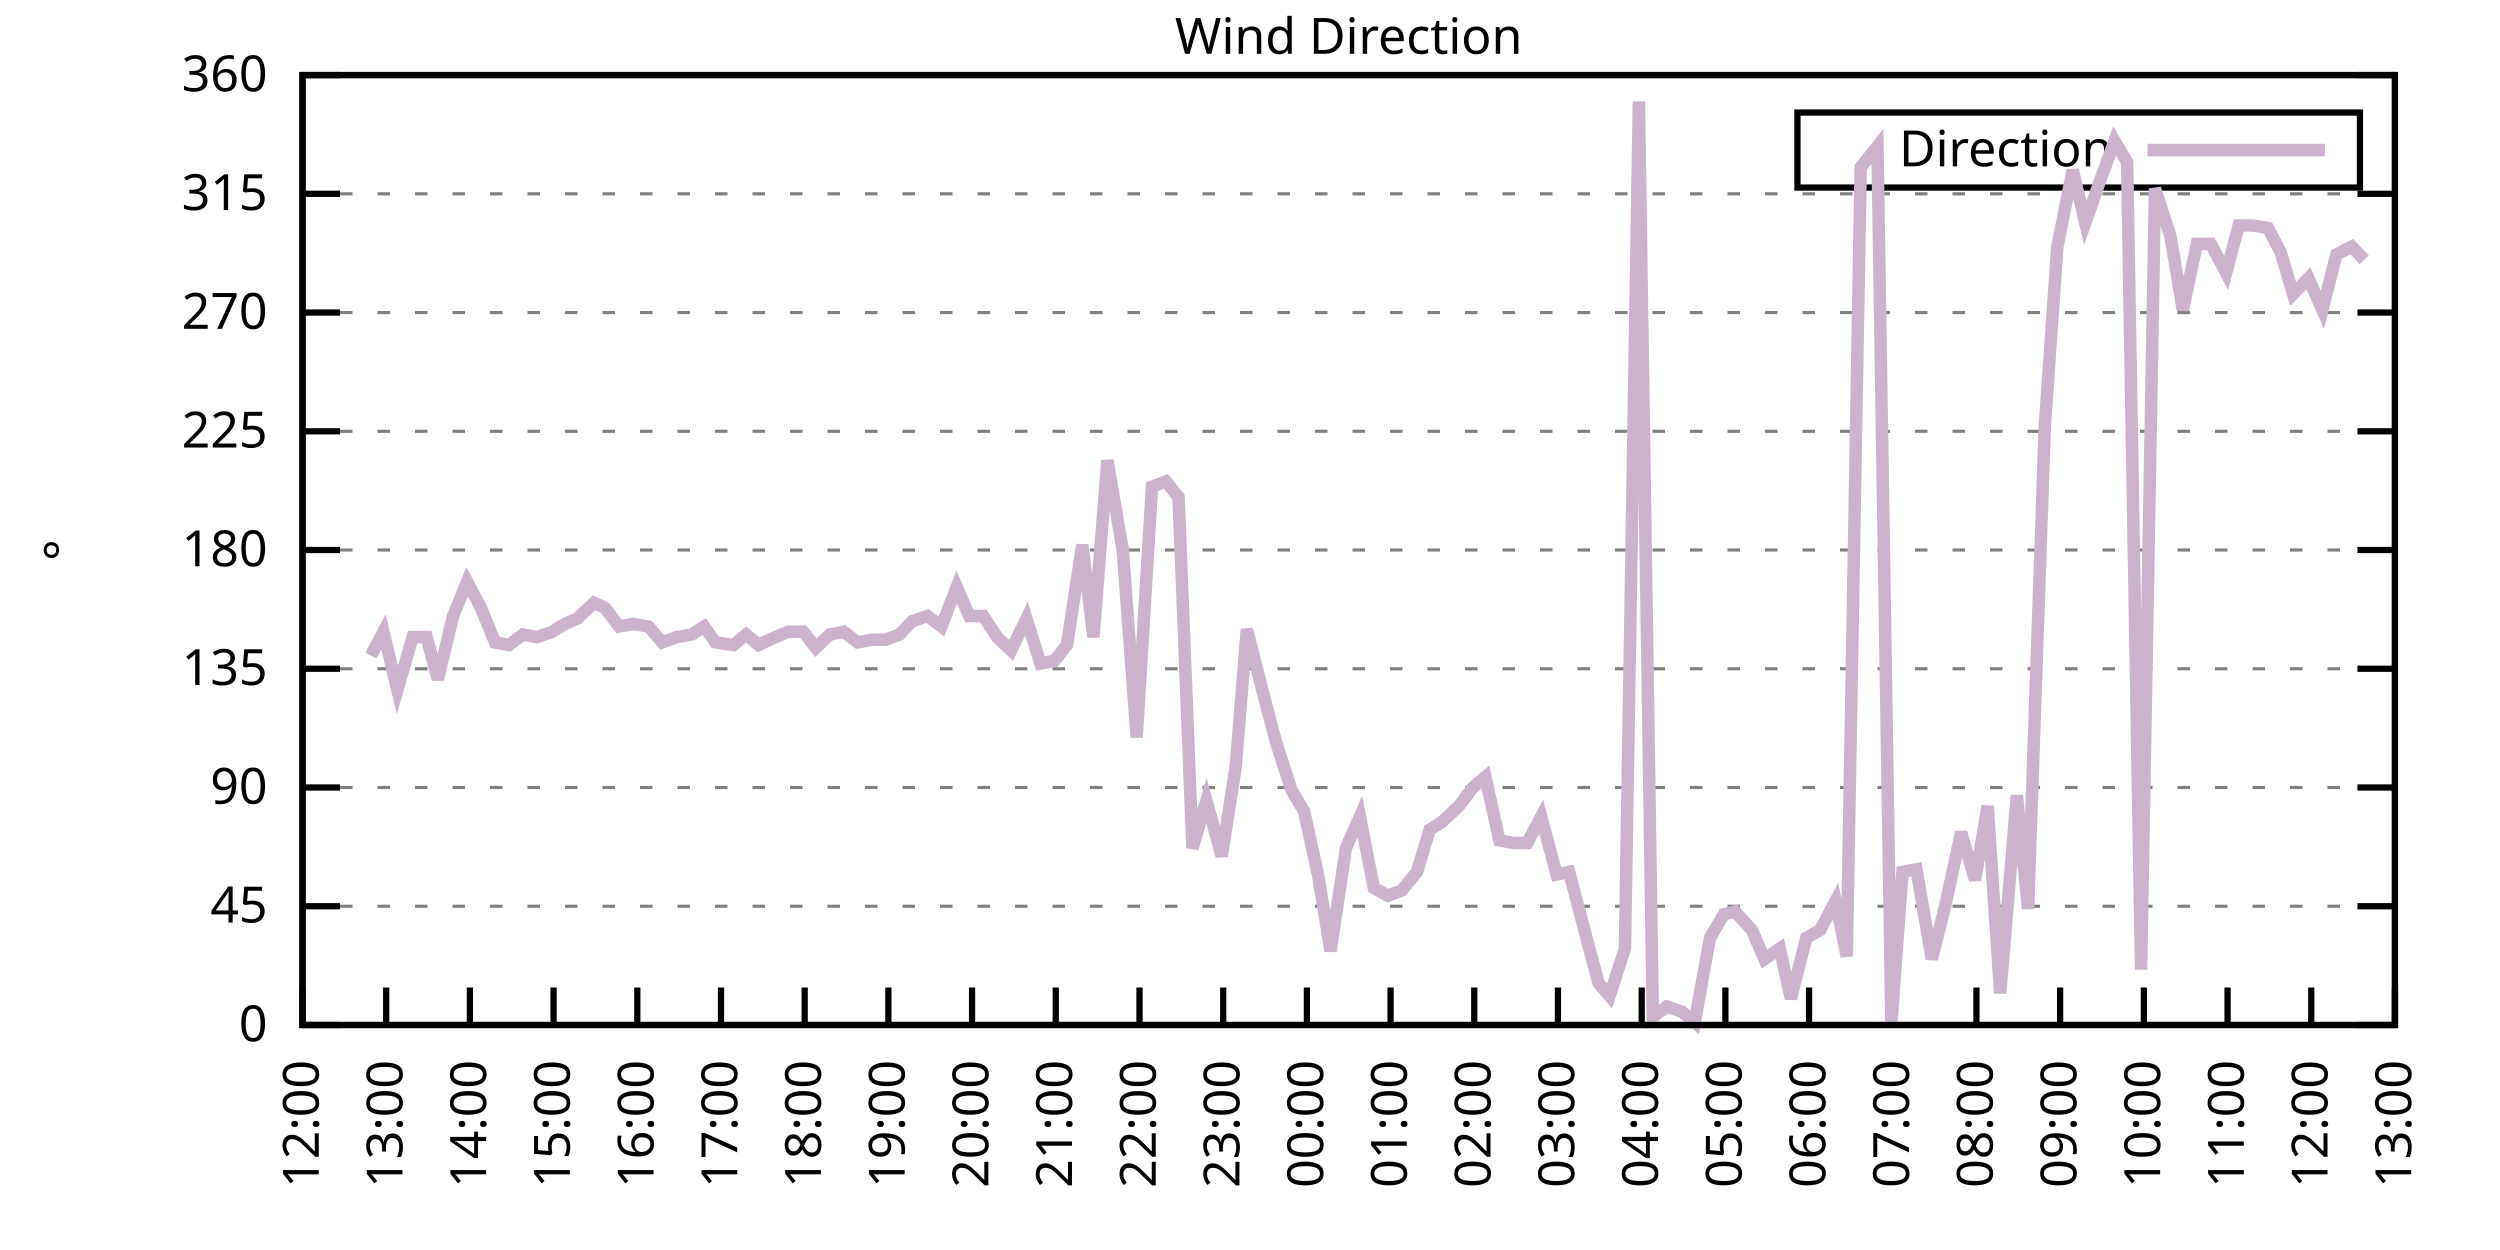
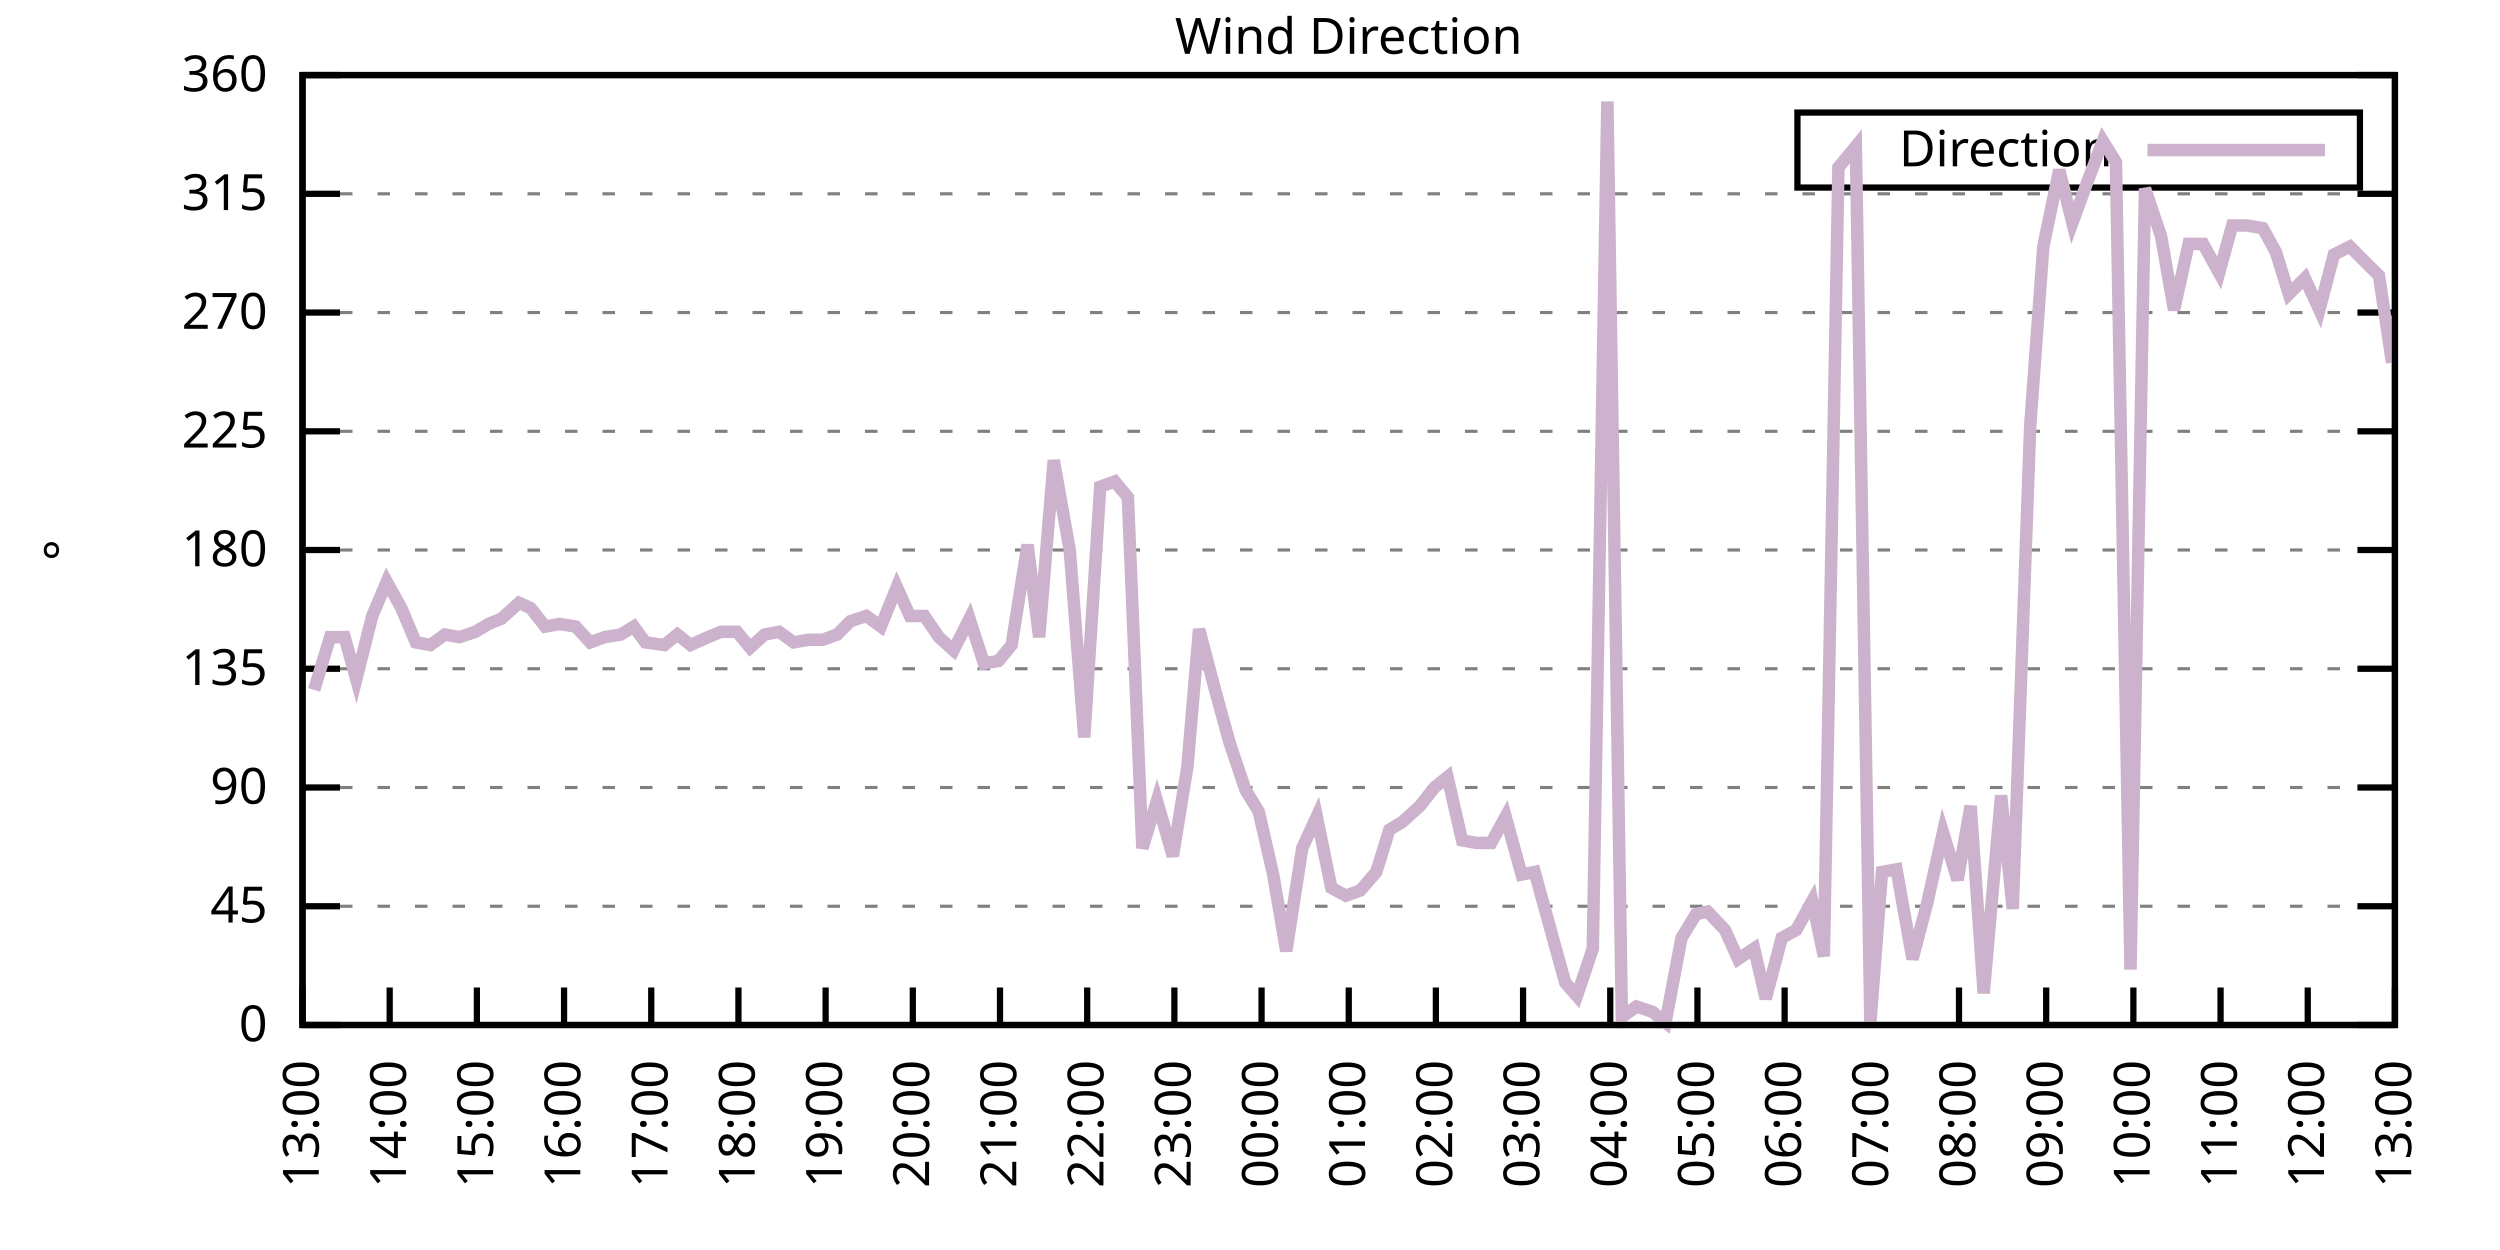
<svg xmlns="http://www.w3.org/2000/svg" xmlns:xlink="http://www.w3.org/1999/xlink" width="400" height="200" viewBox="0 0 400 200">
  <g id="gnuplot_canvas">
    <rect x="0" y="0" width="400" height="200" fill="none" />
    <defs>
      <circle id="gpDot" r="0.5" stroke-width="0.5" stroke="currentColor" />
      <path id="gpPt0" stroke-width="0.333" stroke="currentColor" d="M-1,0 h2 M0,-1 v2" />
      <path id="gpPt1" stroke-width="0.333" stroke="currentColor" d="M-1,-1 L1,1 M1,-1 L-1,1" />
      <path id="gpPt2" stroke-width="0.333" stroke="currentColor" d="M-1,0 L1,0 M0,-1 L0,1 M-1,-1 L1,1 M-1,1 L1,-1" />
      <rect id="gpPt3" stroke-width="0.333" stroke="currentColor" x="-1" y="-1" width="2" height="2" />
      <rect id="gpPt4" stroke-width="0.333" stroke="currentColor" fill="currentColor" x="-1" y="-1" width="2" height="2" />
      <circle id="gpPt5" stroke-width="0.333" stroke="currentColor" cx="0" cy="0" r="1" />
      <use xlink:href="#gpPt5" id="gpPt6" fill="currentColor" stroke="none" />
      <path id="gpPt7" stroke-width="0.333" stroke="currentColor" d="M0,-1.33 L-1.33,0.67 L1.33,0.67 z" />
      <use xlink:href="#gpPt7" id="gpPt8" fill="currentColor" stroke="none" />
      <use xlink:href="#gpPt7" id="gpPt9" stroke="currentColor" transform="rotate(180)" />
      <use xlink:href="#gpPt9" id="gpPt10" fill="currentColor" stroke="none" />
      <use xlink:href="#gpPt3" id="gpPt11" stroke="currentColor" transform="rotate(45)" />
      <use xlink:href="#gpPt11" id="gpPt12" fill="currentColor" stroke="none" />
      <path id="gpPt13" stroke-width="0.333" stroke="currentColor" d="M0,1.330 L1.265,0.411 L0.782,-1.067 L-0.782,-1.076 L-1.265,0.411 z" />
      <use xlink:href="#gpPt13" id="gpPt14" fill="currentColor" stroke="none" />
      <filter id="textbox" filterUnits="objectBoundingBox" x="0" y="0" height="1" width="1">
        <feFlood flood-color="white" flood-opacity="1" result="bgnd" />
        <feComposite in="SourceGraphic" in2="bgnd" operator="atop" />
      </filter>
      <filter id="greybox" filterUnits="objectBoundingBox" x="0" y="0" height="1" width="1">
        <feFlood flood-color="lightgrey" flood-opacity="1" result="grey" />
        <feComposite in="SourceGraphic" in2="grey" operator="atop" />
      </filter>
    </defs>
    <g fill="none" color="white" stroke="currentColor" stroke-width="1.00" stroke-linecap="butt" stroke-linejoin="miter">
</g>
    <g fill="none" color="black" stroke="currentColor" stroke-width="1.00" stroke-linecap="butt" stroke-linejoin="miter">
      <g stroke="none" shape-rendering="crispEdges">
        <polygon fill="rgb(255, 255, 255)" points="48.40,164.00 383.18,164.00 383.18,12.02 48.40,12.02 " />
      </g>
    </g>
    <g fill="none" color="black" stroke="currentColor" stroke-width="1.00" stroke-linecap="butt" stroke-linejoin="miter">
</g>
    <g fill="none" color="black" stroke="black" stroke-width="0.50" stroke-linecap="butt" stroke-linejoin="miter">
</g>
    <g fill="none" color="gray" stroke="currentColor" stroke-width="0.50" stroke-linecap="butt" stroke-linejoin="miter">
      <path stroke="gray" stroke-dasharray="2,4" class="gridline" d="M48.40,164.00 L383.19,164.00  " />
    </g>
    <g fill="none" color="gray" stroke="gray" stroke-width="1.00" stroke-linecap="butt" stroke-linejoin="miter">
</g>
    <g fill="none" color="black" stroke="currentColor" stroke-width="1.00" stroke-linecap="butt" stroke-linejoin="miter">
      <path stroke="black" d="M48.40,164.00 L54.40,164.00 M383.19,164.00 L377.19,164.00  " />
      <g transform="translate(42.80,166.60)" stroke="none" fill="black" font-family="Sans" font-size="8.00" text-anchor="end">
        <text>
          <tspan font-family="Sans"> 0</tspan>
        </text>
      </g>
    </g>
    <g fill="none" color="black" stroke="currentColor" stroke-width="1.00" stroke-linecap="butt" stroke-linejoin="miter">
</g>
    <g fill="none" color="black" stroke="black" stroke-width="0.50" stroke-linecap="butt" stroke-linejoin="miter">
</g>
    <g fill="none" color="gray" stroke="currentColor" stroke-width="0.50" stroke-linecap="butt" stroke-linejoin="miter">
      <path stroke="gray" stroke-dasharray="2,4" class="gridline" d="M48.40,145.00 L383.19,145.00  " />
    </g>
    <g fill="none" color="gray" stroke="gray" stroke-width="1.00" stroke-linecap="butt" stroke-linejoin="miter">
</g>
    <g fill="none" color="black" stroke="currentColor" stroke-width="1.00" stroke-linecap="butt" stroke-linejoin="miter">
      <path stroke="black" d="M48.40,145.00 L54.40,145.00 M383.19,145.00 L377.19,145.00  " />
      <g transform="translate(42.80,147.60)" stroke="none" fill="black" font-family="Sans" font-size="8.00" text-anchor="end">
        <text>
          <tspan font-family="Sans"> 45</tspan>
        </text>
      </g>
    </g>
    <g fill="none" color="black" stroke="currentColor" stroke-width="1.00" stroke-linecap="butt" stroke-linejoin="miter">
</g>
    <g fill="none" color="black" stroke="black" stroke-width="0.50" stroke-linecap="butt" stroke-linejoin="miter">
</g>
    <g fill="none" color="gray" stroke="currentColor" stroke-width="0.50" stroke-linecap="butt" stroke-linejoin="miter">
      <path stroke="gray" stroke-dasharray="2,4" class="gridline" d="M48.40,126.00 L383.19,126.00  " />
    </g>
    <g fill="none" color="gray" stroke="gray" stroke-width="1.00" stroke-linecap="butt" stroke-linejoin="miter">
</g>
    <g fill="none" color="black" stroke="currentColor" stroke-width="1.00" stroke-linecap="butt" stroke-linejoin="miter">
      <path stroke="black" d="M48.40,126.00 L54.40,126.00 M383.19,126.00 L377.19,126.00  " />
      <g transform="translate(42.80,128.60)" stroke="none" fill="black" font-family="Sans" font-size="8.00" text-anchor="end">
        <text>
          <tspan font-family="Sans"> 90</tspan>
        </text>
      </g>
    </g>
    <g fill="none" color="black" stroke="currentColor" stroke-width="1.00" stroke-linecap="butt" stroke-linejoin="miter">
</g>
    <g fill="none" color="black" stroke="black" stroke-width="0.50" stroke-linecap="butt" stroke-linejoin="miter">
</g>
    <g fill="none" color="gray" stroke="currentColor" stroke-width="0.50" stroke-linecap="butt" stroke-linejoin="miter">
      <path stroke="gray" stroke-dasharray="2,4" class="gridline" d="M48.40,107.00 L383.19,107.00  " />
    </g>
    <g fill="none" color="gray" stroke="gray" stroke-width="1.00" stroke-linecap="butt" stroke-linejoin="miter">
</g>
    <g fill="none" color="black" stroke="currentColor" stroke-width="1.00" stroke-linecap="butt" stroke-linejoin="miter">
      <path stroke="black" d="M48.40,107.00 L54.40,107.00 M383.19,107.00 L377.19,107.00  " />
      <g transform="translate(42.80,109.60)" stroke="none" fill="black" font-family="Sans" font-size="8.00" text-anchor="end">
        <text>
          <tspan font-family="Sans"> 135</tspan>
        </text>
      </g>
    </g>
    <g fill="none" color="black" stroke="currentColor" stroke-width="1.00" stroke-linecap="butt" stroke-linejoin="miter">
</g>
    <g fill="none" color="black" stroke="black" stroke-width="0.50" stroke-linecap="butt" stroke-linejoin="miter">
</g>
    <g fill="none" color="gray" stroke="currentColor" stroke-width="0.50" stroke-linecap="butt" stroke-linejoin="miter">
      <path stroke="gray" stroke-dasharray="2,4" class="gridline" d="M48.40,88.00 L383.19,88.00  " />
    </g>
    <g fill="none" color="gray" stroke="gray" stroke-width="1.00" stroke-linecap="butt" stroke-linejoin="miter">
</g>
    <g fill="none" color="black" stroke="currentColor" stroke-width="1.00" stroke-linecap="butt" stroke-linejoin="miter">
      <path stroke="black" d="M48.40,88.00 L54.40,88.00 M383.19,88.00 L377.19,88.00  " />
      <g transform="translate(42.80,90.60)" stroke="none" fill="black" font-family="Sans" font-size="8.00" text-anchor="end">
        <text>
          <tspan font-family="Sans"> 180</tspan>
        </text>
      </g>
    </g>
    <g fill="none" color="black" stroke="currentColor" stroke-width="1.00" stroke-linecap="butt" stroke-linejoin="miter">
</g>
    <g fill="none" color="black" stroke="black" stroke-width="0.50" stroke-linecap="butt" stroke-linejoin="miter">
</g>
    <g fill="none" color="gray" stroke="currentColor" stroke-width="0.50" stroke-linecap="butt" stroke-linejoin="miter">
      <path stroke="gray" stroke-dasharray="2,4" class="gridline" d="M48.40,69.01 L383.19,69.01  " />
    </g>
    <g fill="none" color="gray" stroke="gray" stroke-width="1.00" stroke-linecap="butt" stroke-linejoin="miter">
</g>
    <g fill="none" color="black" stroke="currentColor" stroke-width="1.00" stroke-linecap="butt" stroke-linejoin="miter">
      <path stroke="black" d="M48.40,69.01 L54.40,69.01 M383.19,69.01 L377.19,69.01  " />
      <g transform="translate(42.80,71.61)" stroke="none" fill="black" font-family="Sans" font-size="8.00" text-anchor="end">
        <text>
          <tspan font-family="Sans"> 225</tspan>
        </text>
      </g>
    </g>
    <g fill="none" color="black" stroke="currentColor" stroke-width="1.00" stroke-linecap="butt" stroke-linejoin="miter">
</g>
    <g fill="none" color="black" stroke="black" stroke-width="0.50" stroke-linecap="butt" stroke-linejoin="miter">
</g>
    <g fill="none" color="gray" stroke="currentColor" stroke-width="0.50" stroke-linecap="butt" stroke-linejoin="miter">
      <path stroke="gray" stroke-dasharray="2,4" class="gridline" d="M48.40,50.01 L383.19,50.01  " />
    </g>
    <g fill="none" color="gray" stroke="gray" stroke-width="1.00" stroke-linecap="butt" stroke-linejoin="miter">
</g>
    <g fill="none" color="black" stroke="currentColor" stroke-width="1.00" stroke-linecap="butt" stroke-linejoin="miter">
      <path stroke="black" d="M48.40,50.01 L54.40,50.01 M383.19,50.01 L377.19,50.01  " />
      <g transform="translate(42.80,52.61)" stroke="none" fill="black" font-family="Sans" font-size="8.00" text-anchor="end">
        <text>
          <tspan font-family="Sans"> 270</tspan>
        </text>
      </g>
    </g>
    <g fill="none" color="black" stroke="currentColor" stroke-width="1.00" stroke-linecap="butt" stroke-linejoin="miter">
</g>
    <g fill="none" color="black" stroke="black" stroke-width="0.50" stroke-linecap="butt" stroke-linejoin="miter">
</g>
    <g fill="none" color="gray" stroke="currentColor" stroke-width="0.50" stroke-linecap="butt" stroke-linejoin="miter">
      <path stroke="gray" stroke-dasharray="2,4" class="gridline" d="M48.40,31.01 L383.19,31.01  " />
    </g>
    <g fill="none" color="gray" stroke="gray" stroke-width="1.00" stroke-linecap="butt" stroke-linejoin="miter">
</g>
    <g fill="none" color="black" stroke="currentColor" stroke-width="1.00" stroke-linecap="butt" stroke-linejoin="miter">
      <path stroke="black" d="M48.40,31.01 L54.40,31.01 M383.19,31.01 L377.19,31.01  " />
      <g transform="translate(42.80,33.61)" stroke="none" fill="black" font-family="Sans" font-size="8.00" text-anchor="end">
        <text>
          <tspan font-family="Sans"> 315</tspan>
        </text>
      </g>
    </g>
    <g fill="none" color="black" stroke="currentColor" stroke-width="1.00" stroke-linecap="butt" stroke-linejoin="miter">
</g>
    <g fill="none" color="black" stroke="black" stroke-width="0.50" stroke-linecap="butt" stroke-linejoin="miter">
</g>
    <g fill="none" color="gray" stroke="currentColor" stroke-width="0.50" stroke-linecap="butt" stroke-linejoin="miter">
      <path stroke="gray" stroke-dasharray="2,4" class="gridline" d="M48.40,12.01 L383.19,12.01  " />
    </g>
    <g fill="none" color="gray" stroke="gray" stroke-width="1.00" stroke-linecap="butt" stroke-linejoin="miter">
</g>
    <g fill="none" color="black" stroke="currentColor" stroke-width="1.00" stroke-linecap="butt" stroke-linejoin="miter">
      <path stroke="black" d="M48.40,12.01 L54.40,12.01 M383.19,12.01 L377.19,12.01  " />
      <g transform="translate(42.80,14.61)" stroke="none" fill="black" font-family="Sans" font-size="8.00" text-anchor="end">
        <text>
          <tspan font-family="Sans"> 360</tspan>
        </text>
      </g>
    </g>
    <g fill="none" color="black" stroke="currentColor" stroke-width="1.00" stroke-linecap="butt" stroke-linejoin="miter">
      <path stroke="black" d="M48.40,164.00 L48.40,158.00  " />
      <g transform="translate(51.00,169.60) rotate(270.00)" stroke="none" fill="black" font-family="Sans" font-size="8.00" text-anchor="end">
        <text>
-           <tspan font-family="Sans">12:00</tspan>
-         </text>
-       </g>
-     </g>
-     <g fill="none" color="black" stroke="currentColor" stroke-width="1.00" stroke-linecap="butt" stroke-linejoin="miter">
-       <path stroke="black" d="M61.79,164.00 L61.79,158.00  " />
-       <g transform="translate(64.39,169.60) rotate(270.00)" stroke="none" fill="black" font-family="Sans" font-size="8.00" text-anchor="end">
-         <text>
          <tspan font-family="Sans">13:00</tspan>
        </text>
      </g>
    </g>
    <g fill="none" color="black" stroke="currentColor" stroke-width="1.00" stroke-linecap="butt" stroke-linejoin="miter">
-       <path stroke="black" d="M75.18,164.00 L75.18,158.00  " />
-       <g transform="translate(77.78,169.60) rotate(270.00)" stroke="none" fill="black" font-family="Sans" font-size="8.00" text-anchor="end">
+       <path stroke="black" d="M62.35,164.00 L62.35,158.00  " />
+       <g transform="translate(64.95,169.60) rotate(270.00)" stroke="none" fill="black" font-family="Sans" font-size="8.00" text-anchor="end">
        <text>
          <tspan font-family="Sans">14:00</tspan>
        </text>
      </g>
    </g>
    <g fill="none" color="black" stroke="currentColor" stroke-width="1.00" stroke-linecap="butt" stroke-linejoin="miter">
-       <path stroke="black" d="M88.57,164.00 L88.57,158.00  " />
-       <g transform="translate(91.17,169.60) rotate(270.00)" stroke="none" fill="black" font-family="Sans" font-size="8.00" text-anchor="end">
+       <path stroke="black" d="M76.30,164.00 L76.30,158.00  " />
+       <g transform="translate(78.90,169.60) rotate(270.00)" stroke="none" fill="black" font-family="Sans" font-size="8.00" text-anchor="end">
        <text>
          <tspan font-family="Sans">15:00</tspan>
        </text>
      </g>
    </g>
    <g fill="none" color="black" stroke="currentColor" stroke-width="1.00" stroke-linecap="butt" stroke-linejoin="miter">
-       <path stroke="black" d="M101.97,164.00 L101.97,158.00  " />
-       <g transform="translate(104.57,169.60) rotate(270.00)" stroke="none" fill="black" font-family="Sans" font-size="8.00" text-anchor="end">
+       <path stroke="black" d="M90.25,164.00 L90.25,158.00  " />
+       <g transform="translate(92.85,169.60) rotate(270.00)" stroke="none" fill="black" font-family="Sans" font-size="8.00" text-anchor="end">
        <text>
          <tspan font-family="Sans">16:00</tspan>
        </text>
      </g>
    </g>
    <g fill="none" color="black" stroke="currentColor" stroke-width="1.00" stroke-linecap="butt" stroke-linejoin="miter">
-       <path stroke="black" d="M115.36,164.00 L115.36,158.00  " />
-       <g transform="translate(117.96,169.60) rotate(270.00)" stroke="none" fill="black" font-family="Sans" font-size="8.00" text-anchor="end">
+       <path stroke="black" d="M104.20,164.00 L104.20,158.00  " />
+       <g transform="translate(106.80,169.60) rotate(270.00)" stroke="none" fill="black" font-family="Sans" font-size="8.00" text-anchor="end">
        <text>
          <tspan font-family="Sans">17:00</tspan>
        </text>
      </g>
    </g>
    <g fill="none" color="black" stroke="currentColor" stroke-width="1.00" stroke-linecap="butt" stroke-linejoin="miter">
-       <path stroke="black" d="M128.75,164.00 L128.75,158.00  " />
-       <g transform="translate(131.35,169.60) rotate(270.00)" stroke="none" fill="black" font-family="Sans" font-size="8.00" text-anchor="end">
+       <path stroke="black" d="M118.15,164.00 L118.15,158.00  " />
+       <g transform="translate(120.75,169.60) rotate(270.00)" stroke="none" fill="black" font-family="Sans" font-size="8.00" text-anchor="end">
        <text>
          <tspan font-family="Sans">18:00</tspan>
        </text>
      </g>
    </g>
    <g fill="none" color="black" stroke="currentColor" stroke-width="1.00" stroke-linecap="butt" stroke-linejoin="miter">
-       <path stroke="black" d="M142.14,164.00 L142.14,158.00  " />
-       <g transform="translate(144.74,169.60) rotate(270.00)" stroke="none" fill="black" font-family="Sans" font-size="8.00" text-anchor="end">
+       <path stroke="black" d="M132.10,164.00 L132.10,158.00  " />
+       <g transform="translate(134.70,169.60) rotate(270.00)" stroke="none" fill="black" font-family="Sans" font-size="8.00" text-anchor="end">
        <text>
          <tspan font-family="Sans">19:00</tspan>
        </text>
      </g>
    </g>
    <g fill="none" color="black" stroke="currentColor" stroke-width="1.00" stroke-linecap="butt" stroke-linejoin="miter">
-       <path stroke="black" d="M155.53,164.00 L155.53,158.00  " />
-       <g transform="translate(158.13,169.60) rotate(270.00)" stroke="none" fill="black" font-family="Sans" font-size="8.00" text-anchor="end">
+       <path stroke="black" d="M146.05,164.00 L146.05,158.00  " />
+       <g transform="translate(148.65,169.60) rotate(270.00)" stroke="none" fill="black" font-family="Sans" font-size="8.00" text-anchor="end">
        <text>
          <tspan font-family="Sans">20:00</tspan>
        </text>
      </g>
    </g>
    <g fill="none" color="black" stroke="currentColor" stroke-width="1.00" stroke-linecap="butt" stroke-linejoin="miter">
-       <path stroke="black" d="M168.92,164.00 L168.92,158.00  " />
-       <g transform="translate(171.52,169.60) rotate(270.00)" stroke="none" fill="black" font-family="Sans" font-size="8.00" text-anchor="end">
+       <path stroke="black" d="M160.00,164.00 L160.00,158.00  " />
+       <g transform="translate(162.60,169.60) rotate(270.00)" stroke="none" fill="black" font-family="Sans" font-size="8.00" text-anchor="end">
        <text>
          <tspan font-family="Sans">21:00</tspan>
        </text>
      </g>
    </g>
    <g fill="none" color="black" stroke="currentColor" stroke-width="1.00" stroke-linecap="butt" stroke-linejoin="miter">
-       <path stroke="black" d="M182.32,164.00 L182.32,158.00  " />
-       <g transform="translate(184.92,169.60) rotate(270.00)" stroke="none" fill="black" font-family="Sans" font-size="8.00" text-anchor="end">
+       <path stroke="black" d="M173.95,164.00 L173.95,158.00  " />
+       <g transform="translate(176.55,169.60) rotate(270.00)" stroke="none" fill="black" font-family="Sans" font-size="8.00" text-anchor="end">
        <text>
          <tspan font-family="Sans">22:00</tspan>
        </text>
      </g>
    </g>
    <g fill="none" color="black" stroke="currentColor" stroke-width="1.00" stroke-linecap="butt" stroke-linejoin="miter">
-       <path stroke="black" d="M195.71,164.00 L195.71,158.00  " />
-       <g transform="translate(198.31,169.60) rotate(270.00)" stroke="none" fill="black" font-family="Sans" font-size="8.00" text-anchor="end">
+       <path stroke="black" d="M187.90,164.00 L187.90,158.00  " />
+       <g transform="translate(190.50,169.60) rotate(270.00)" stroke="none" fill="black" font-family="Sans" font-size="8.00" text-anchor="end">
        <text>
          <tspan font-family="Sans">23:00</tspan>
        </text>
      </g>
    </g>
    <g fill="none" color="black" stroke="currentColor" stroke-width="1.00" stroke-linecap="butt" stroke-linejoin="miter">
-       <path stroke="black" d="M209.10,164.00 L209.10,158.00  " />
-       <g transform="translate(211.70,169.60) rotate(270.00)" stroke="none" fill="black" font-family="Sans" font-size="8.00" text-anchor="end">
+       <path stroke="black" d="M201.85,164.00 L201.85,158.00  " />
+       <g transform="translate(204.45,169.60) rotate(270.00)" stroke="none" fill="black" font-family="Sans" font-size="8.00" text-anchor="end">
        <text>
          <tspan font-family="Sans">00:00</tspan>
        </text>
      </g>
    </g>
    <g fill="none" color="black" stroke="currentColor" stroke-width="1.00" stroke-linecap="butt" stroke-linejoin="miter">
-       <path stroke="black" d="M222.49,164.00 L222.49,158.00  " />
-       <g transform="translate(225.09,169.60) rotate(270.00)" stroke="none" fill="black" font-family="Sans" font-size="8.00" text-anchor="end">
+       <path stroke="black" d="M215.80,164.00 L215.80,158.00  " />
+       <g transform="translate(218.40,169.60) rotate(270.00)" stroke="none" fill="black" font-family="Sans" font-size="8.00" text-anchor="end">
        <text>
          <tspan font-family="Sans">01:00</tspan>
        </text>
      </g>
    </g>
    <g fill="none" color="black" stroke="currentColor" stroke-width="1.00" stroke-linecap="butt" stroke-linejoin="miter">
-       <path stroke="black" d="M235.88,164.00 L235.88,158.00  " />
-       <g transform="translate(238.48,169.60) rotate(270.00)" stroke="none" fill="black" font-family="Sans" font-size="8.00" text-anchor="end">
+       <path stroke="black" d="M229.74,164.00 L229.74,158.00  " />
+       <g transform="translate(232.34,169.60) rotate(270.00)" stroke="none" fill="black" font-family="Sans" font-size="8.00" text-anchor="end">
        <text>
          <tspan font-family="Sans">02:00</tspan>
        </text>
      </g>
    </g>
    <g fill="none" color="black" stroke="currentColor" stroke-width="1.00" stroke-linecap="butt" stroke-linejoin="miter">
-       <path stroke="black" d="M249.27,164.00 L249.27,158.00  " />
-       <g transform="translate(251.87,169.60) rotate(270.00)" stroke="none" fill="black" font-family="Sans" font-size="8.00" text-anchor="end">
+       <path stroke="black" d="M243.69,164.00 L243.69,158.00  " />
+       <g transform="translate(246.29,169.60) rotate(270.00)" stroke="none" fill="black" font-family="Sans" font-size="8.00" text-anchor="end">
        <text>
          <tspan font-family="Sans">03:00</tspan>
        </text>
      </g>
    </g>
    <g fill="none" color="black" stroke="currentColor" stroke-width="1.00" stroke-linecap="butt" stroke-linejoin="miter">
-       <path stroke="black" d="M262.67,164.00 L262.67,158.00  " />
-       <g transform="translate(265.27,169.60) rotate(270.00)" stroke="none" fill="black" font-family="Sans" font-size="8.00" text-anchor="end">
+       <path stroke="black" d="M257.64,164.00 L257.64,158.00  " />
+       <g transform="translate(260.24,169.60) rotate(270.00)" stroke="none" fill="black" font-family="Sans" font-size="8.00" text-anchor="end">
        <text>
          <tspan font-family="Sans">04:00</tspan>
        </text>
      </g>
    </g>
    <g fill="none" color="black" stroke="currentColor" stroke-width="1.00" stroke-linecap="butt" stroke-linejoin="miter">
-       <path stroke="black" d="M276.06,164.00 L276.06,158.00  " />
-       <g transform="translate(278.66,169.60) rotate(270.00)" stroke="none" fill="black" font-family="Sans" font-size="8.00" text-anchor="end">
+       <path stroke="black" d="M271.59,164.00 L271.59,158.00  " />
+       <g transform="translate(274.19,169.60) rotate(270.00)" stroke="none" fill="black" font-family="Sans" font-size="8.00" text-anchor="end">
        <text>
          <tspan font-family="Sans">05:00</tspan>
        </text>
      </g>
    </g>
    <g fill="none" color="black" stroke="currentColor" stroke-width="1.00" stroke-linecap="butt" stroke-linejoin="miter">
-       <path stroke="black" d="M289.45,164.00 L289.45,158.00  " />
-       <g transform="translate(292.05,169.60) rotate(270.00)" stroke="none" fill="black" font-family="Sans" font-size="8.00" text-anchor="end">
+       <path stroke="black" d="M285.54,164.00 L285.54,158.00  " />
+       <g transform="translate(288.14,169.60) rotate(270.00)" stroke="none" fill="black" font-family="Sans" font-size="8.00" text-anchor="end">
        <text>
          <tspan font-family="Sans">06:00</tspan>
        </text>
      </g>
    </g>
    <g fill="none" color="black" stroke="currentColor" stroke-width="1.00" stroke-linecap="butt" stroke-linejoin="miter">
-       <path stroke="black" d="M302.84,164.00 L302.84,158.00  " />
-       <g transform="translate(305.44,169.60) rotate(270.00)" stroke="none" fill="black" font-family="Sans" font-size="8.00" text-anchor="end">
+       <path stroke="black" d="M299.49,164.00 L299.49,158.00  " />
+       <g transform="translate(302.09,169.60) rotate(270.00)" stroke="none" fill="black" font-family="Sans" font-size="8.00" text-anchor="end">
        <text>
          <tspan font-family="Sans">07:00</tspan>
        </text>
      </g>
    </g>
    <g fill="none" color="black" stroke="currentColor" stroke-width="1.00" stroke-linecap="butt" stroke-linejoin="miter">
-       <path stroke="black" d="M316.23,164.00 L316.23,158.00  " />
-       <g transform="translate(318.83,169.60) rotate(270.00)" stroke="none" fill="black" font-family="Sans" font-size="8.00" text-anchor="end">
+       <path stroke="black" d="M313.44,164.00 L313.44,158.00  " />
+       <g transform="translate(316.04,169.60) rotate(270.00)" stroke="none" fill="black" font-family="Sans" font-size="8.00" text-anchor="end">
        <text>
          <tspan font-family="Sans">08:00</tspan>
        </text>
      </g>
    </g>
    <g fill="none" color="black" stroke="currentColor" stroke-width="1.00" stroke-linecap="butt" stroke-linejoin="miter">
-       <path stroke="black" d="M329.62,164.00 L329.62,158.00  " />
-       <g transform="translate(332.22,169.60) rotate(270.00)" stroke="none" fill="black" font-family="Sans" font-size="8.00" text-anchor="end">
+       <path stroke="black" d="M327.39,164.00 L327.39,158.00  " />
+       <g transform="translate(329.99,169.60) rotate(270.00)" stroke="none" fill="black" font-family="Sans" font-size="8.00" text-anchor="end">
        <text>
          <tspan font-family="Sans">09:00</tspan>
        </text>
      </g>
    </g>
    <g fill="none" color="black" stroke="currentColor" stroke-width="1.00" stroke-linecap="butt" stroke-linejoin="miter">
-       <path stroke="black" d="M343.02,164.00 L343.02,158.00  " />
-       <g transform="translate(345.62,169.60) rotate(270.00)" stroke="none" fill="black" font-family="Sans" font-size="8.00" text-anchor="end">
+       <path stroke="black" d="M341.34,164.00 L341.34,158.00  " />
+       <g transform="translate(343.94,169.60) rotate(270.00)" stroke="none" fill="black" font-family="Sans" font-size="8.00" text-anchor="end">
        <text>
          <tspan font-family="Sans">10:00</tspan>
        </text>
      </g>
    </g>
    <g fill="none" color="black" stroke="currentColor" stroke-width="1.00" stroke-linecap="butt" stroke-linejoin="miter">
-       <path stroke="black" d="M356.41,164.00 L356.41,158.00  " />
-       <g transform="translate(359.01,169.60) rotate(270.00)" stroke="none" fill="black" font-family="Sans" font-size="8.00" text-anchor="end">
+       <path stroke="black" d="M355.29,164.00 L355.29,158.00  " />
+       <g transform="translate(357.89,169.60) rotate(270.00)" stroke="none" fill="black" font-family="Sans" font-size="8.00" text-anchor="end">
        <text>
          <tspan font-family="Sans">11:00</tspan>
        </text>
      </g>
    </g>
    <g fill="none" color="black" stroke="currentColor" stroke-width="1.00" stroke-linecap="butt" stroke-linejoin="miter">
-       <path stroke="black" d="M369.80,164.00 L369.80,158.00  " />
-       <g transform="translate(372.40,169.60) rotate(270.00)" stroke="none" fill="black" font-family="Sans" font-size="8.00" text-anchor="end">
+       <path stroke="black" d="M369.24,164.00 L369.24,158.00  " />
+       <g transform="translate(371.84,169.60) rotate(270.00)" stroke="none" fill="black" font-family="Sans" font-size="8.00" text-anchor="end">
        <text>
          <tspan font-family="Sans">12:00</tspan>
        </text>
      </g>
    </g>
    <g fill="none" color="black" stroke="currentColor" stroke-width="1.00" stroke-linecap="butt" stroke-linejoin="miter">
      <path stroke="black" d="M383.19,164.00 L383.19,158.00  " />
      <g transform="translate(385.79,169.60) rotate(270.00)" stroke="none" fill="black" font-family="Sans" font-size="8.00" text-anchor="end">
        <text>
          <tspan font-family="Sans">13:00</tspan>
        </text>
      </g>
    </g>
    <g fill="none" color="black" stroke="currentColor" stroke-width="1.00" stroke-linecap="butt" stroke-linejoin="miter">
</g>
    <g fill="none" color="black" stroke="currentColor" stroke-width="1.00" stroke-linecap="butt" stroke-linejoin="miter">
      <path stroke="black" d="M48.40,12.01 L48.40,164.00 L383.19,164.00 L383.19,12.01 L48.40,12.01 Z  " />
    </g>
    <g fill="none" color="black" stroke="currentColor" stroke-width="1.00" stroke-linecap="butt" stroke-linejoin="miter">
</g>
    <g fill="none" color="black" stroke="currentColor" stroke-width="1.00" stroke-linecap="butt" stroke-linejoin="miter">
      <path stroke="black" d="M287.59,30.01 L287.59,18.01 L377.59,18.01 L377.59,30.01 L287.59,30.01 Z  " />
    </g>
    <g id="Wind_direction_plot_1">
      <g fill="none" color="white" stroke="black" stroke-width="2.00" stroke-linecap="butt" stroke-linejoin="miter">
</g>
      <g fill="none" color="black" stroke="currentColor" stroke-width="2.00" stroke-linecap="butt" stroke-linejoin="miter">
        <g transform="translate(337.99,26.61)" stroke="none" fill="black" font-family="Sans" font-size="8.00" text-anchor="end">
          <text>
            <tspan font-family="Sans">Direction</tspan>
          </text>
        </g>
      </g>
      <g fill="none" color="black" stroke="currentColor" stroke-width="2.00" stroke-linecap="butt" stroke-linejoin="miter">
-         <path stroke="rgb(204, 178, 204)" d="M343.59,24.01 L371.99,24.01 M59.34,104.89 L61.35,101.09 L63.58,110.38 L66.03,101.94 L68.26,101.94 L70.05,108.69   L72.50,98.56 L74.74,93.07 L76.97,97.29 L79.20,102.78 L81.43,103.20 L83.66,101.52 L85.90,101.94 L88.35,101.09   L90.36,99.83 L92.37,98.98 L95.05,96.45 L96.83,97.29 L99.06,100.25 L101.30,99.83 L103.75,100.25 L105.98,102.78   L108.22,101.94 L110.67,101.52 L112.68,100.25 L114.47,102.78 L117.37,103.20 L119.38,101.52 L121.38,103.20 L124.06,101.94   L126.07,101.09 L128.53,101.09 L130.54,103.63 L132.77,101.52 L135.00,101.09 L137.23,102.78 L139.46,102.36 L141.69,102.36   L143.93,101.52 L145.94,99.40 L148.39,98.56 L150.62,100.25 L153.08,93.92 L155.09,98.56 L157.32,98.56 L159.55,101.94   L161.78,104.05 L164.24,98.98 L166.47,106.16 L168.70,105.74 L170.71,103.20 L173.17,87.16 L174.95,101.94 L177.18,73.65   L179.64,88.00 L181.87,117.98 L184.32,77.87 L186.56,77.03 L188.57,79.56 L190.80,135.71 L193.03,128.11 L195.48,136.98   L197.72,122.62 L199.50,100.67 L201.96,110.38 L204.19,118.83 L206.64,126.42 L208.65,129.80 L210.88,139.93 L212.89,152.18   L215.35,135.71 L217.58,130.65 L219.81,142.05 L222.04,143.31 L224.28,142.47 L226.73,139.51 L228.74,132.76 L230.75,131.49   L233.43,128.96 L235.66,126.00 L237.67,124.31 L239.90,134.45 L242.13,134.87 L244.36,134.87 L246.60,130.65 L249.05,139.93   L251.06,139.51 L253.51,148.80 L255.75,157.24 L257.53,159.36 L259.99,151.76 L262.22,16.23 L264.45,162.73 L266.68,161.04   L269.14,161.89 L271.15,163.58 L273.60,150.07 L275.83,146.27 L277.62,145.85 L280.30,148.80 L282.31,153.45 L284.76,151.76   L286.55,159.78 L289.00,150.07 L291.23,148.80 L293.69,144.16 L295.48,153.02 L297.71,26.79 L300.39,23.41 L302.62,163.58   L304.40,139.51 L306.63,139.09 L309.09,153.45 L311.32,144.58 L313.78,133.18 L316.01,140.78 L318.02,128.96 L320.03,158.93   L322.70,127.27 L324.49,145.42 L327.17,68.16 L329.18,39.45 L331.63,27.21 L333.64,35.65 L335.87,29.32 L338.33,22.56   L340.34,25.94 L342.57,155.13 L344.80,30.16 L347.26,37.76 L349.26,49.59 L351.50,39.03 L353.73,39.03 L356.18,43.67   L358.19,36.08 L360.42,36.08 L362.88,36.50 L364.89,40.30 L366.90,47.05 L369.35,44.52 L371.58,49.59 L373.82,40.72   L376.27,39.45 L378.28,41.56  " />
+         <path stroke="rgb(204, 178, 204)" d="M343.59,24.01 L371.99,24.01 M50.26,110.38 L52.82,101.94 L55.14,101.94 L57.00,108.69 L59.56,98.56 L61.88,93.07   L64.21,97.29 L66.53,102.78 L68.86,103.20 L71.18,101.52 L73.51,101.94 L76.07,101.09 L78.16,99.83 L80.25,98.98   L83.04,96.45 L84.90,97.29 L87.23,100.25 L89.55,99.83 L92.11,100.25 L94.43,102.78 L96.76,101.94 L99.32,101.52   L101.41,100.25 L103.27,102.78 L106.29,103.20 L108.38,101.52 L110.48,103.20 L113.27,101.94 L115.36,101.09 L117.92,101.09   L120.01,103.63 L122.33,101.52 L124.66,101.09 L126.98,102.78 L129.31,102.36 L131.63,102.36 L133.96,101.52 L136.05,99.40   L138.61,98.56 L140.93,100.25 L143.49,93.92 L145.58,98.56 L147.91,98.56 L150.23,101.94 L152.56,104.05 L155.11,98.98   L157.44,106.16 L159.76,105.74 L161.86,103.20 L164.41,87.16 L166.27,101.94 L168.60,73.65 L171.16,88.00 L173.48,117.98   L176.04,77.87 L178.36,77.03 L180.46,79.56 L182.78,135.71 L185.11,128.11 L187.66,136.98 L189.99,122.62 L191.85,100.67   L194.41,110.38 L196.73,118.83 L199.29,126.42 L201.38,129.80 L203.71,139.93 L205.80,152.18 L208.36,135.71 L210.68,130.65   L213.01,142.05 L215.33,143.31 L217.65,142.47 L220.21,139.51 L222.30,132.76 L224.40,131.49 L227.19,128.96 L229.51,126.00   L231.60,124.31 L233.93,134.45 L236.25,134.87 L238.58,134.87 L240.90,130.65 L243.46,139.93 L245.55,139.51 L248.11,148.80   L250.44,157.24 L252.30,159.36 L254.85,151.76 L257.18,16.23 L259.50,162.73 L261.83,161.04 L264.39,161.89 L266.48,163.58   L269.04,150.07 L271.36,146.27 L273.22,145.85 L276.01,148.80 L278.10,153.45 L280.66,151.76 L282.52,159.78 L285.08,150.07   L287.40,148.80 L289.96,144.16 L291.82,153.02 L294.15,26.79 L296.94,23.41 L299.26,163.58 L301.12,139.51 L303.44,139.09   L306.00,153.45 L308.33,144.58 L310.88,133.18 L313.21,140.78 L315.30,128.96 L317.39,158.93 L320.18,127.27 L322.04,145.42   L324.83,68.16 L326.93,39.45 L329.48,27.21 L331.58,35.65 L333.90,29.32 L336.46,22.56 L338.55,25.94 L340.88,155.13   L343.20,30.16 L345.76,37.76 L347.85,49.59 L350.18,39.03 L352.50,39.03 L355.06,43.67 L357.15,36.08 L359.48,36.08   L362.03,36.50 L364.13,40.30 L366.22,47.05 L368.78,44.52 L371.10,49.59 L373.43,40.72 L375.98,39.45 L378.08,41.56   L380.63,44.10 L382.73,58.03  " />
      </g>
    </g>
    <g fill="none" color="black" stroke="currentColor" stroke-width="2.00" stroke-linecap="butt" stroke-linejoin="miter">
</g>
    <g fill="none" color="black" stroke="black" stroke-width="1.00" stroke-linecap="butt" stroke-linejoin="miter">
</g>
    <g fill="none" color="black" stroke="currentColor" stroke-width="1.00" stroke-linecap="butt" stroke-linejoin="miter">
      <path stroke="black" d="M48.40,12.01 L48.40,164.00 L383.19,164.00 L383.19,12.01 L48.40,12.01 Z  " />
      <g transform="translate(12.80,88.01) rotate(270.00)" stroke="none" fill="black" font-family="Sans" font-size="8.00" text-anchor="middle">
        <text>
          <tspan font-family="Sans">°</tspan>
        </text>
      </g>
    </g>
    <g fill="none" color="black" stroke="currentColor" stroke-width="1.00" stroke-linecap="butt" stroke-linejoin="miter">
</g>
    <g fill="none" color="black" stroke="currentColor" stroke-width="1.00" stroke-linecap="butt" stroke-linejoin="miter">
      <g transform="translate(215.79,8.61)" stroke="none" fill="black" font-family="Sans" font-size="8.00" text-anchor="middle">
        <text>
          <tspan font-family="Sans">Wind Direction</tspan>
        </text>
      </g>
    </g>
    <g fill="none" color="black" stroke="currentColor" stroke-width="1.00" stroke-linecap="butt" stroke-linejoin="miter">
</g>
  </g>
</svg>
